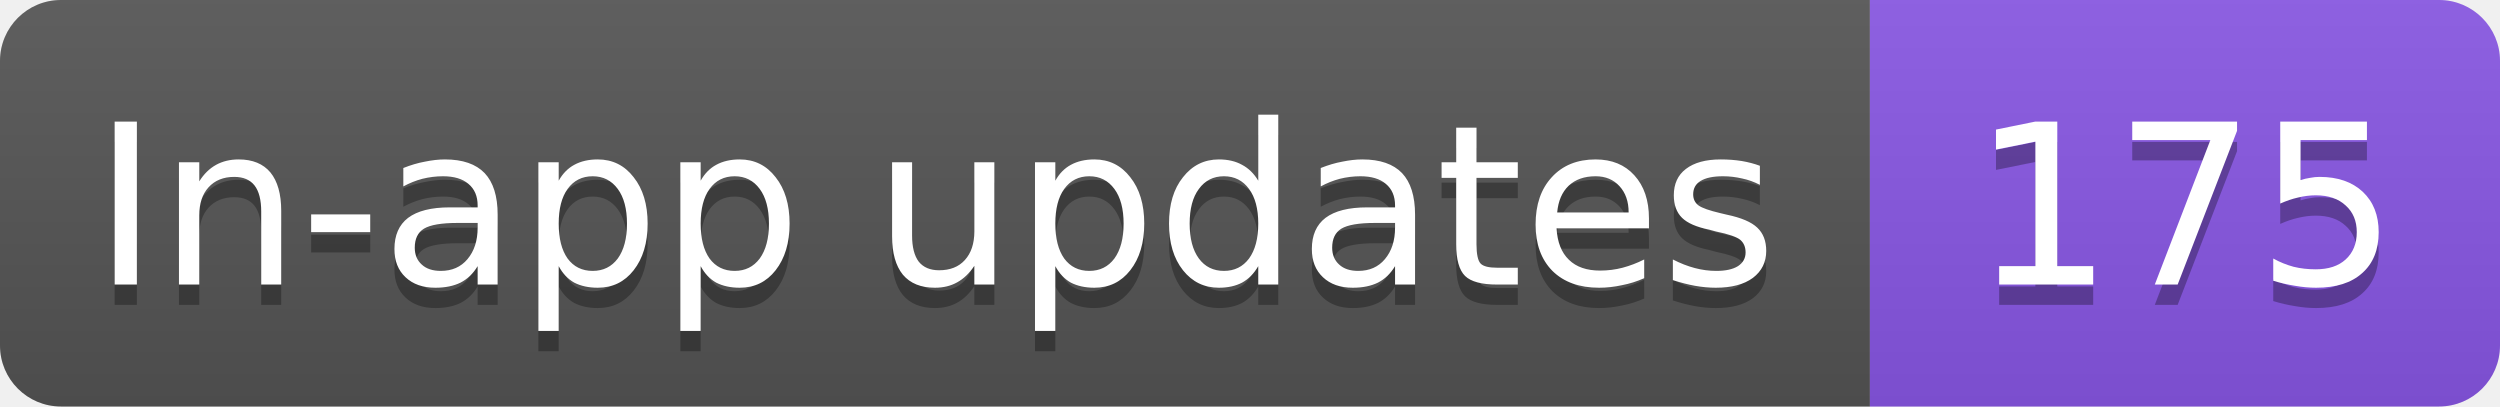
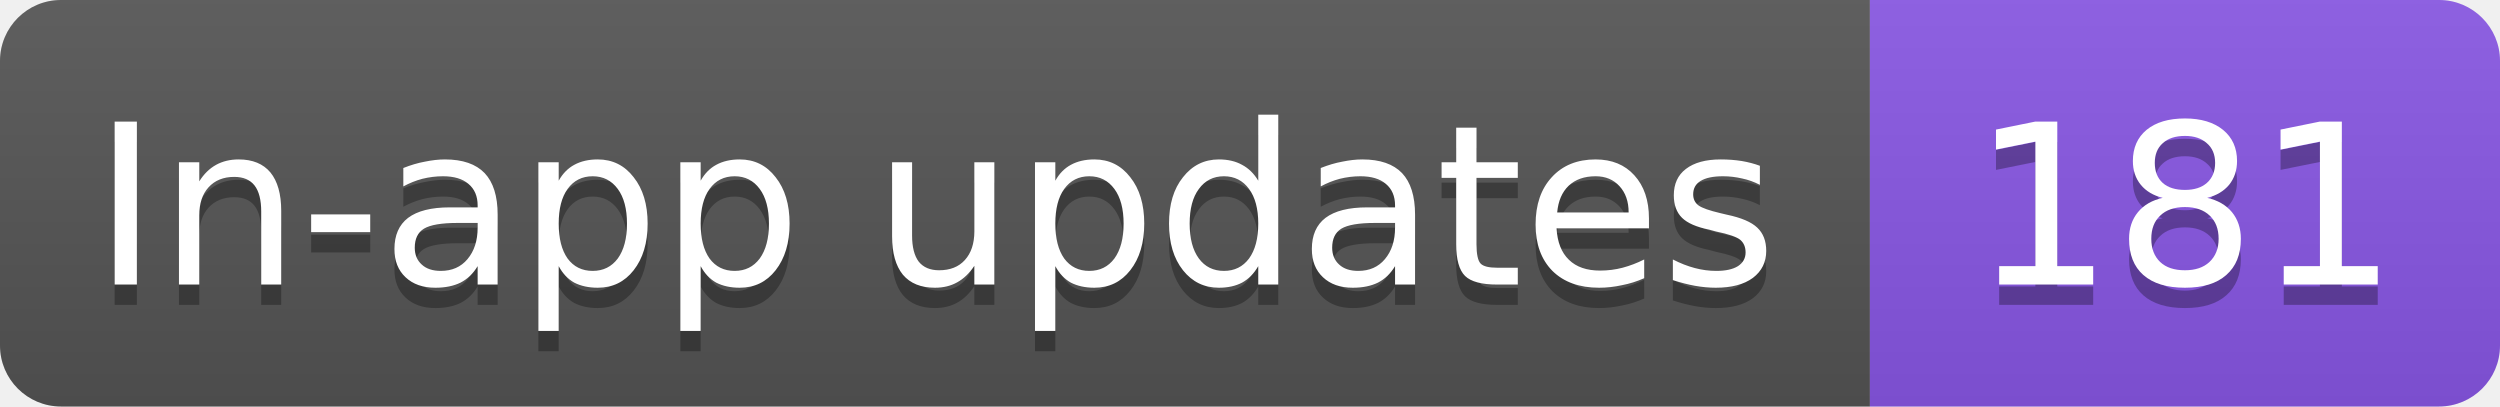
- <svg xmlns="http://www.w3.org/2000/svg" width="123" height="20" role="img" aria-label="In-app updates: 175">
+ <svg xmlns="http://www.w3.org/2000/svg" width="123" height="20" role="img" aria-label="In-app updates: 181">
  <linearGradient id="s" x2="0" y2="100%">
    <stop offset="0" stop-color="#bbb" stop-opacity=".1" />
    <stop offset="1" stop-opacity=".1" />
  </linearGradient>
  <clipPath id="r">
    <rect width="123" height="20" rx="3" fill="#fff" />
  </clipPath>
  <g clip-path="url(#r)">
    <rect width="92" height="20" fill="#555" />
    <rect x="92" width="31" height="20" fill="#8957e5" />
    <rect width="123" height="20" fill="url(#s)" />
  </g>
  <g fill="#fff" text-anchor="middle" font-family="Verdana,Geneva,DejaVu Sans,sans-serif" text-rendering="geometricPrecision" font-size="11">
    <text aria-hidden="true" x="46" y="15" fill="#010101" fill-opacity=".3" textLength="82.3">In-app updates</text>
-     <text aria-hidden="true" x="107.5" y="15" fill="#010101" fill-opacity=".3" textLength="21">175</text>
+     <text aria-hidden="true" x="107.5" y="15" fill="#010101" fill-opacity=".3" textLength="21">181</text>
    <text x="46" y="14" textLength="82.3">In-app updates</text>
-     <text x="107.5" y="14" textLength="21">175</text>
+     <text x="107.5" y="14" textLength="21">181</text>
  </g>
</svg>
